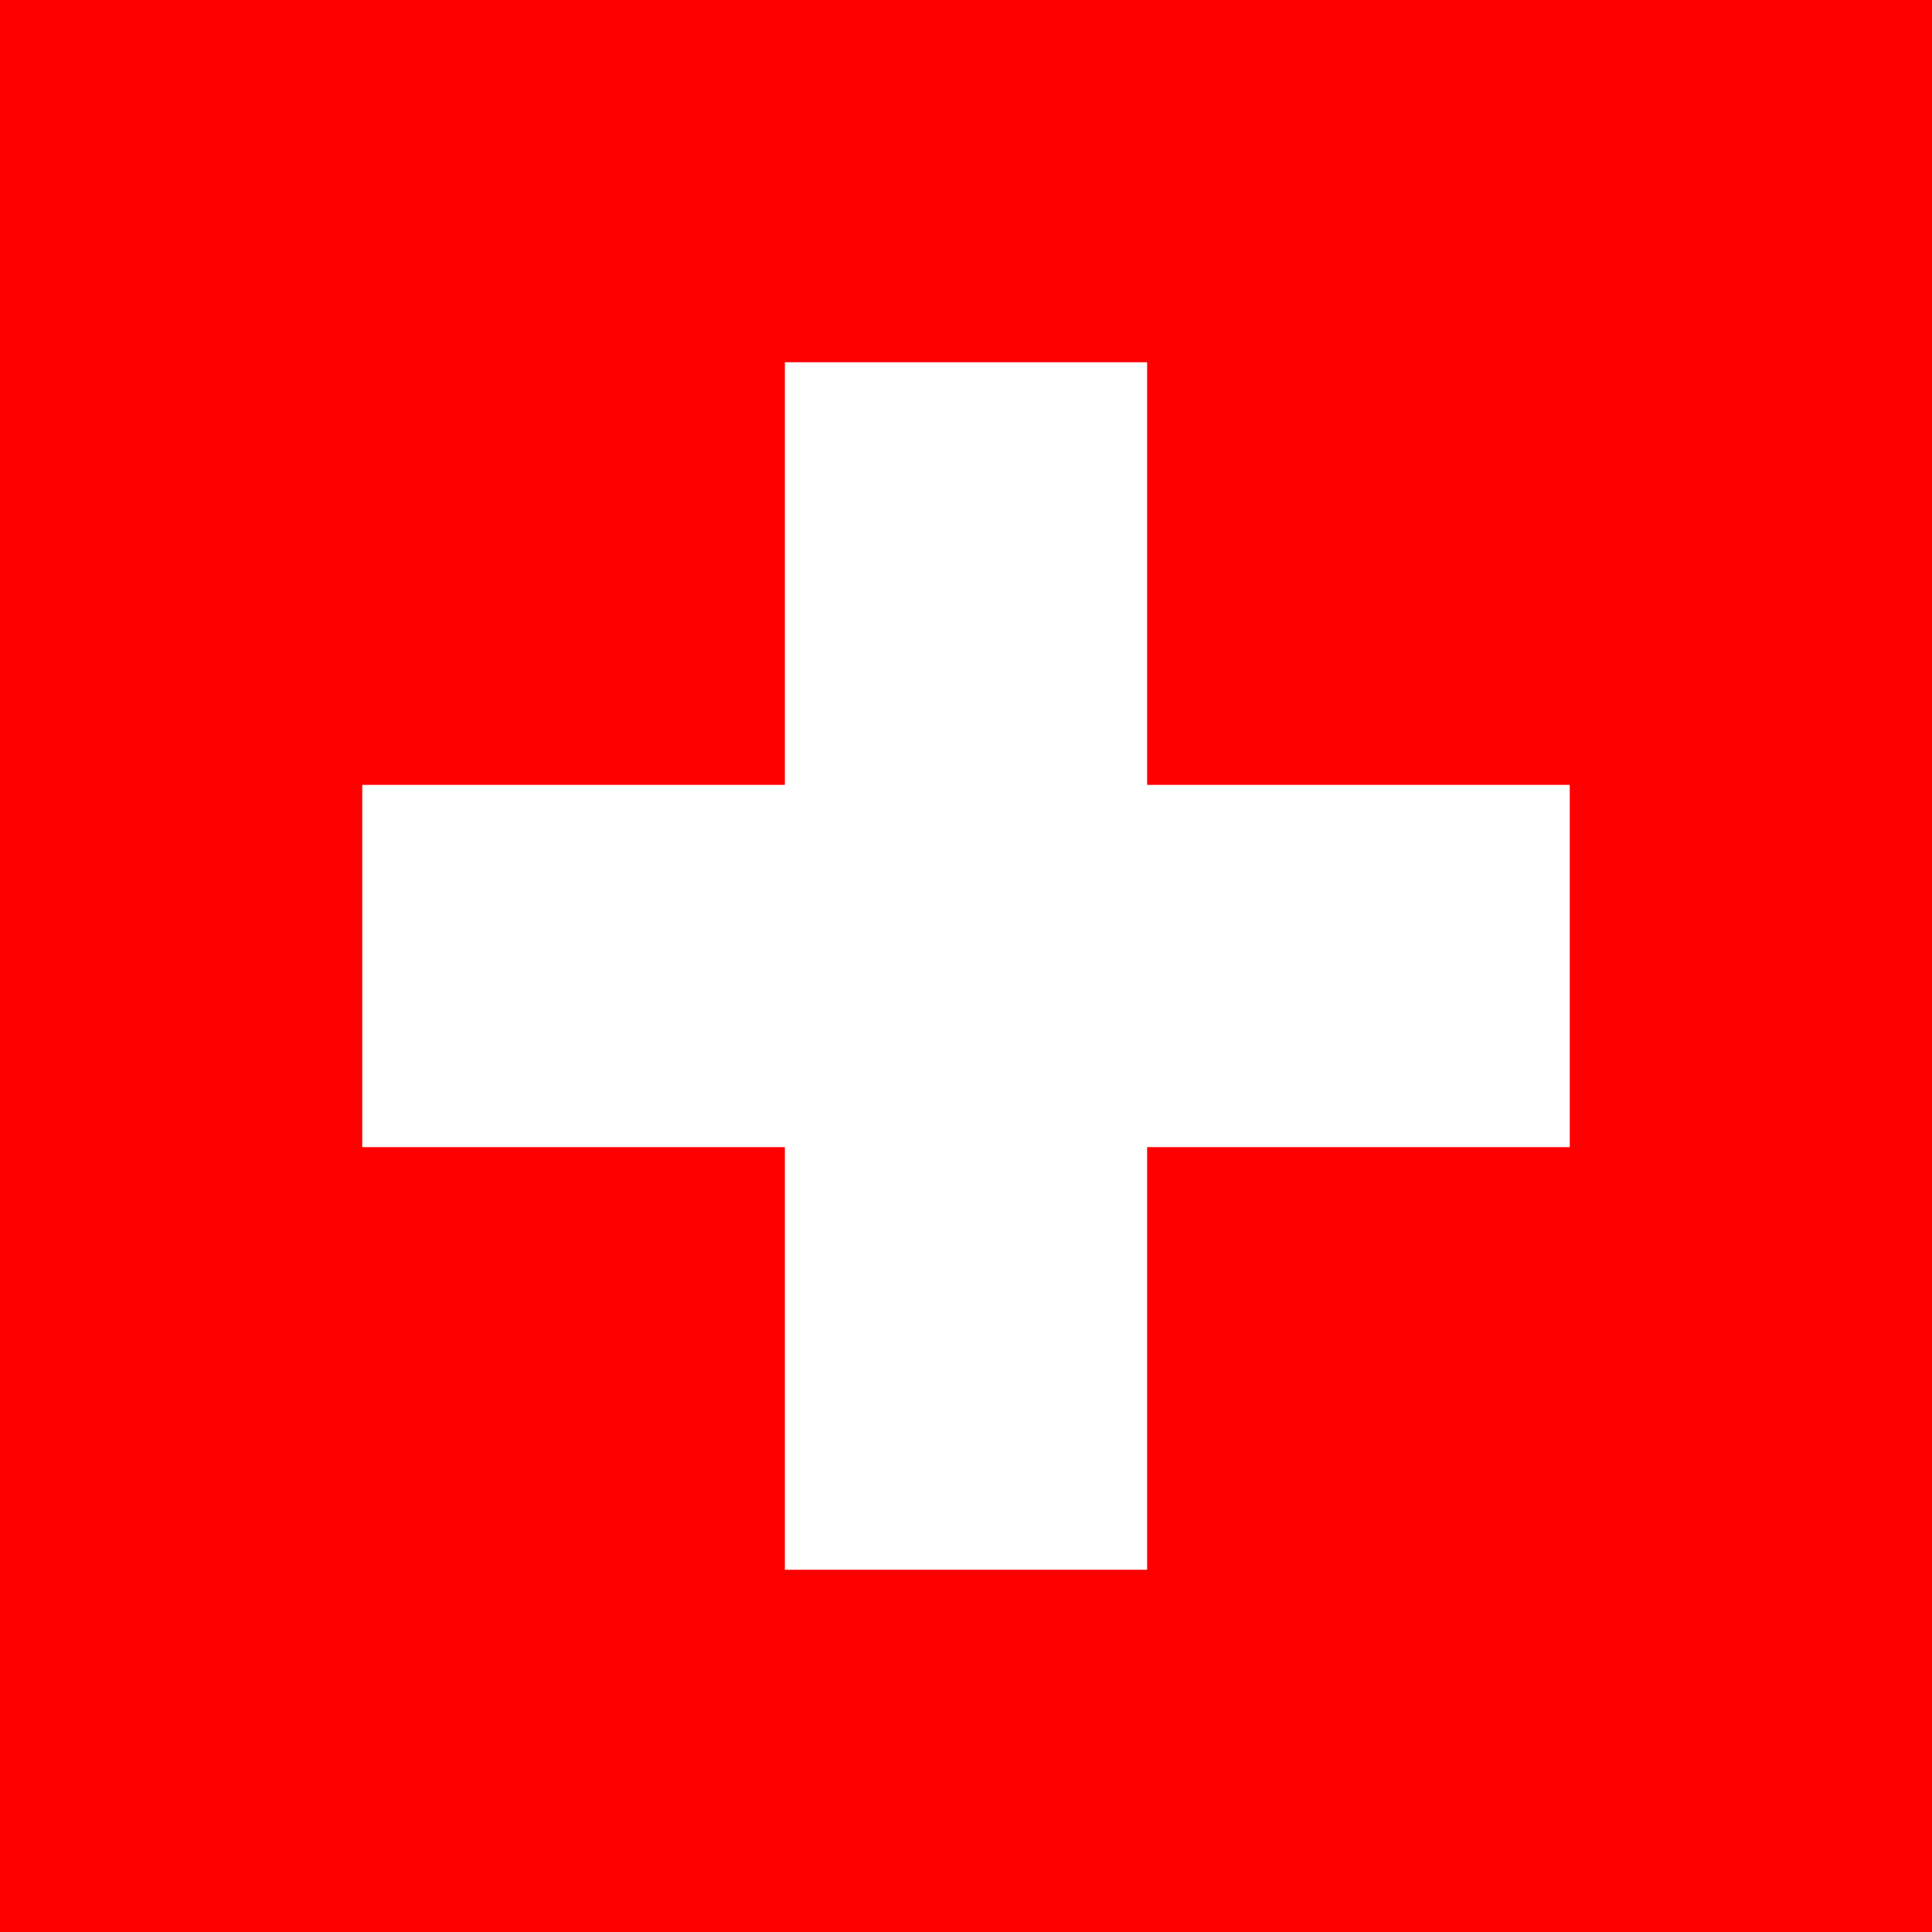
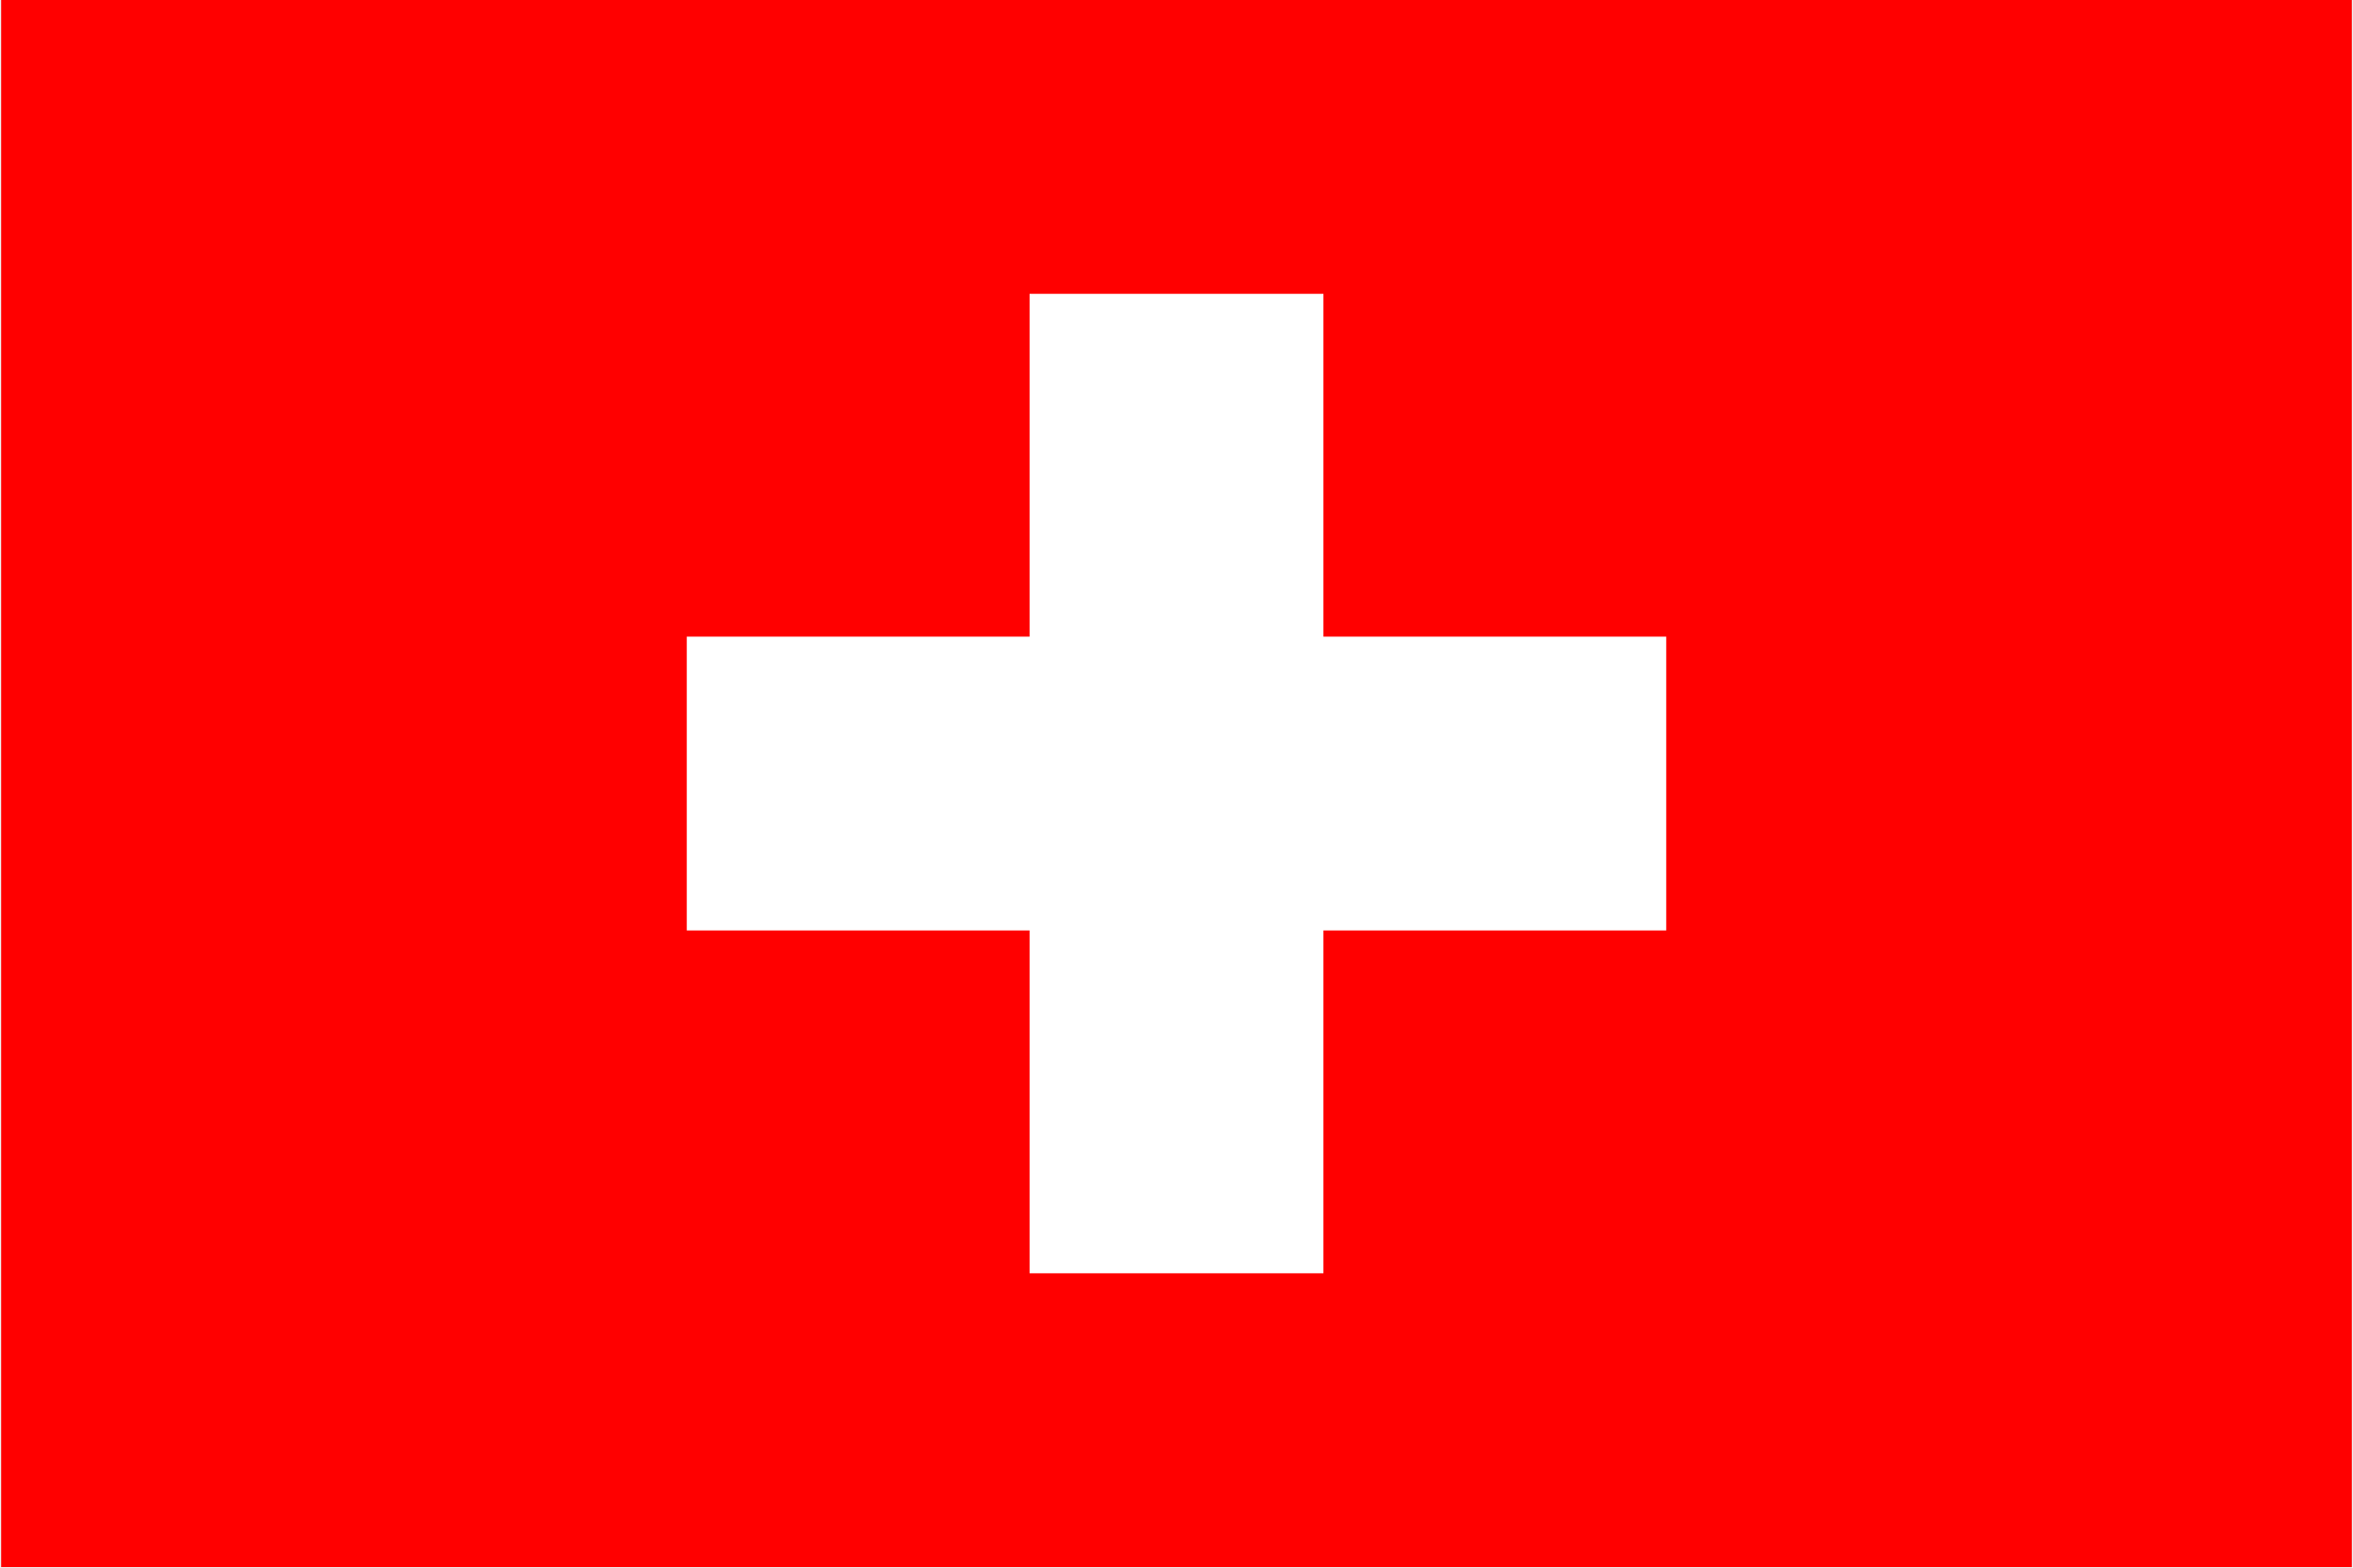
- <svg xmlns="http://www.w3.org/2000/svg" width="512" height="512" viewBox="0 0 32 32">
-   <path d="m0 0h32v32h-32z" fill="#f00" />
-   <path d="m13 6h6v7h7v6h-7v7h-6v-7h-7v-6h7z" fill="#fff" />
+ <svg xmlns="http://www.w3.org/2000/svg" width="512" height="341" viewBox="0 0 48 32">
+   <path d="m0 0h48v32h-48z" fill="#f00" />
+   <path d="m21 6h6v7h7v6h-7v7h-6v-7h-7v-6h7z" fill="#fff" />
</svg>
